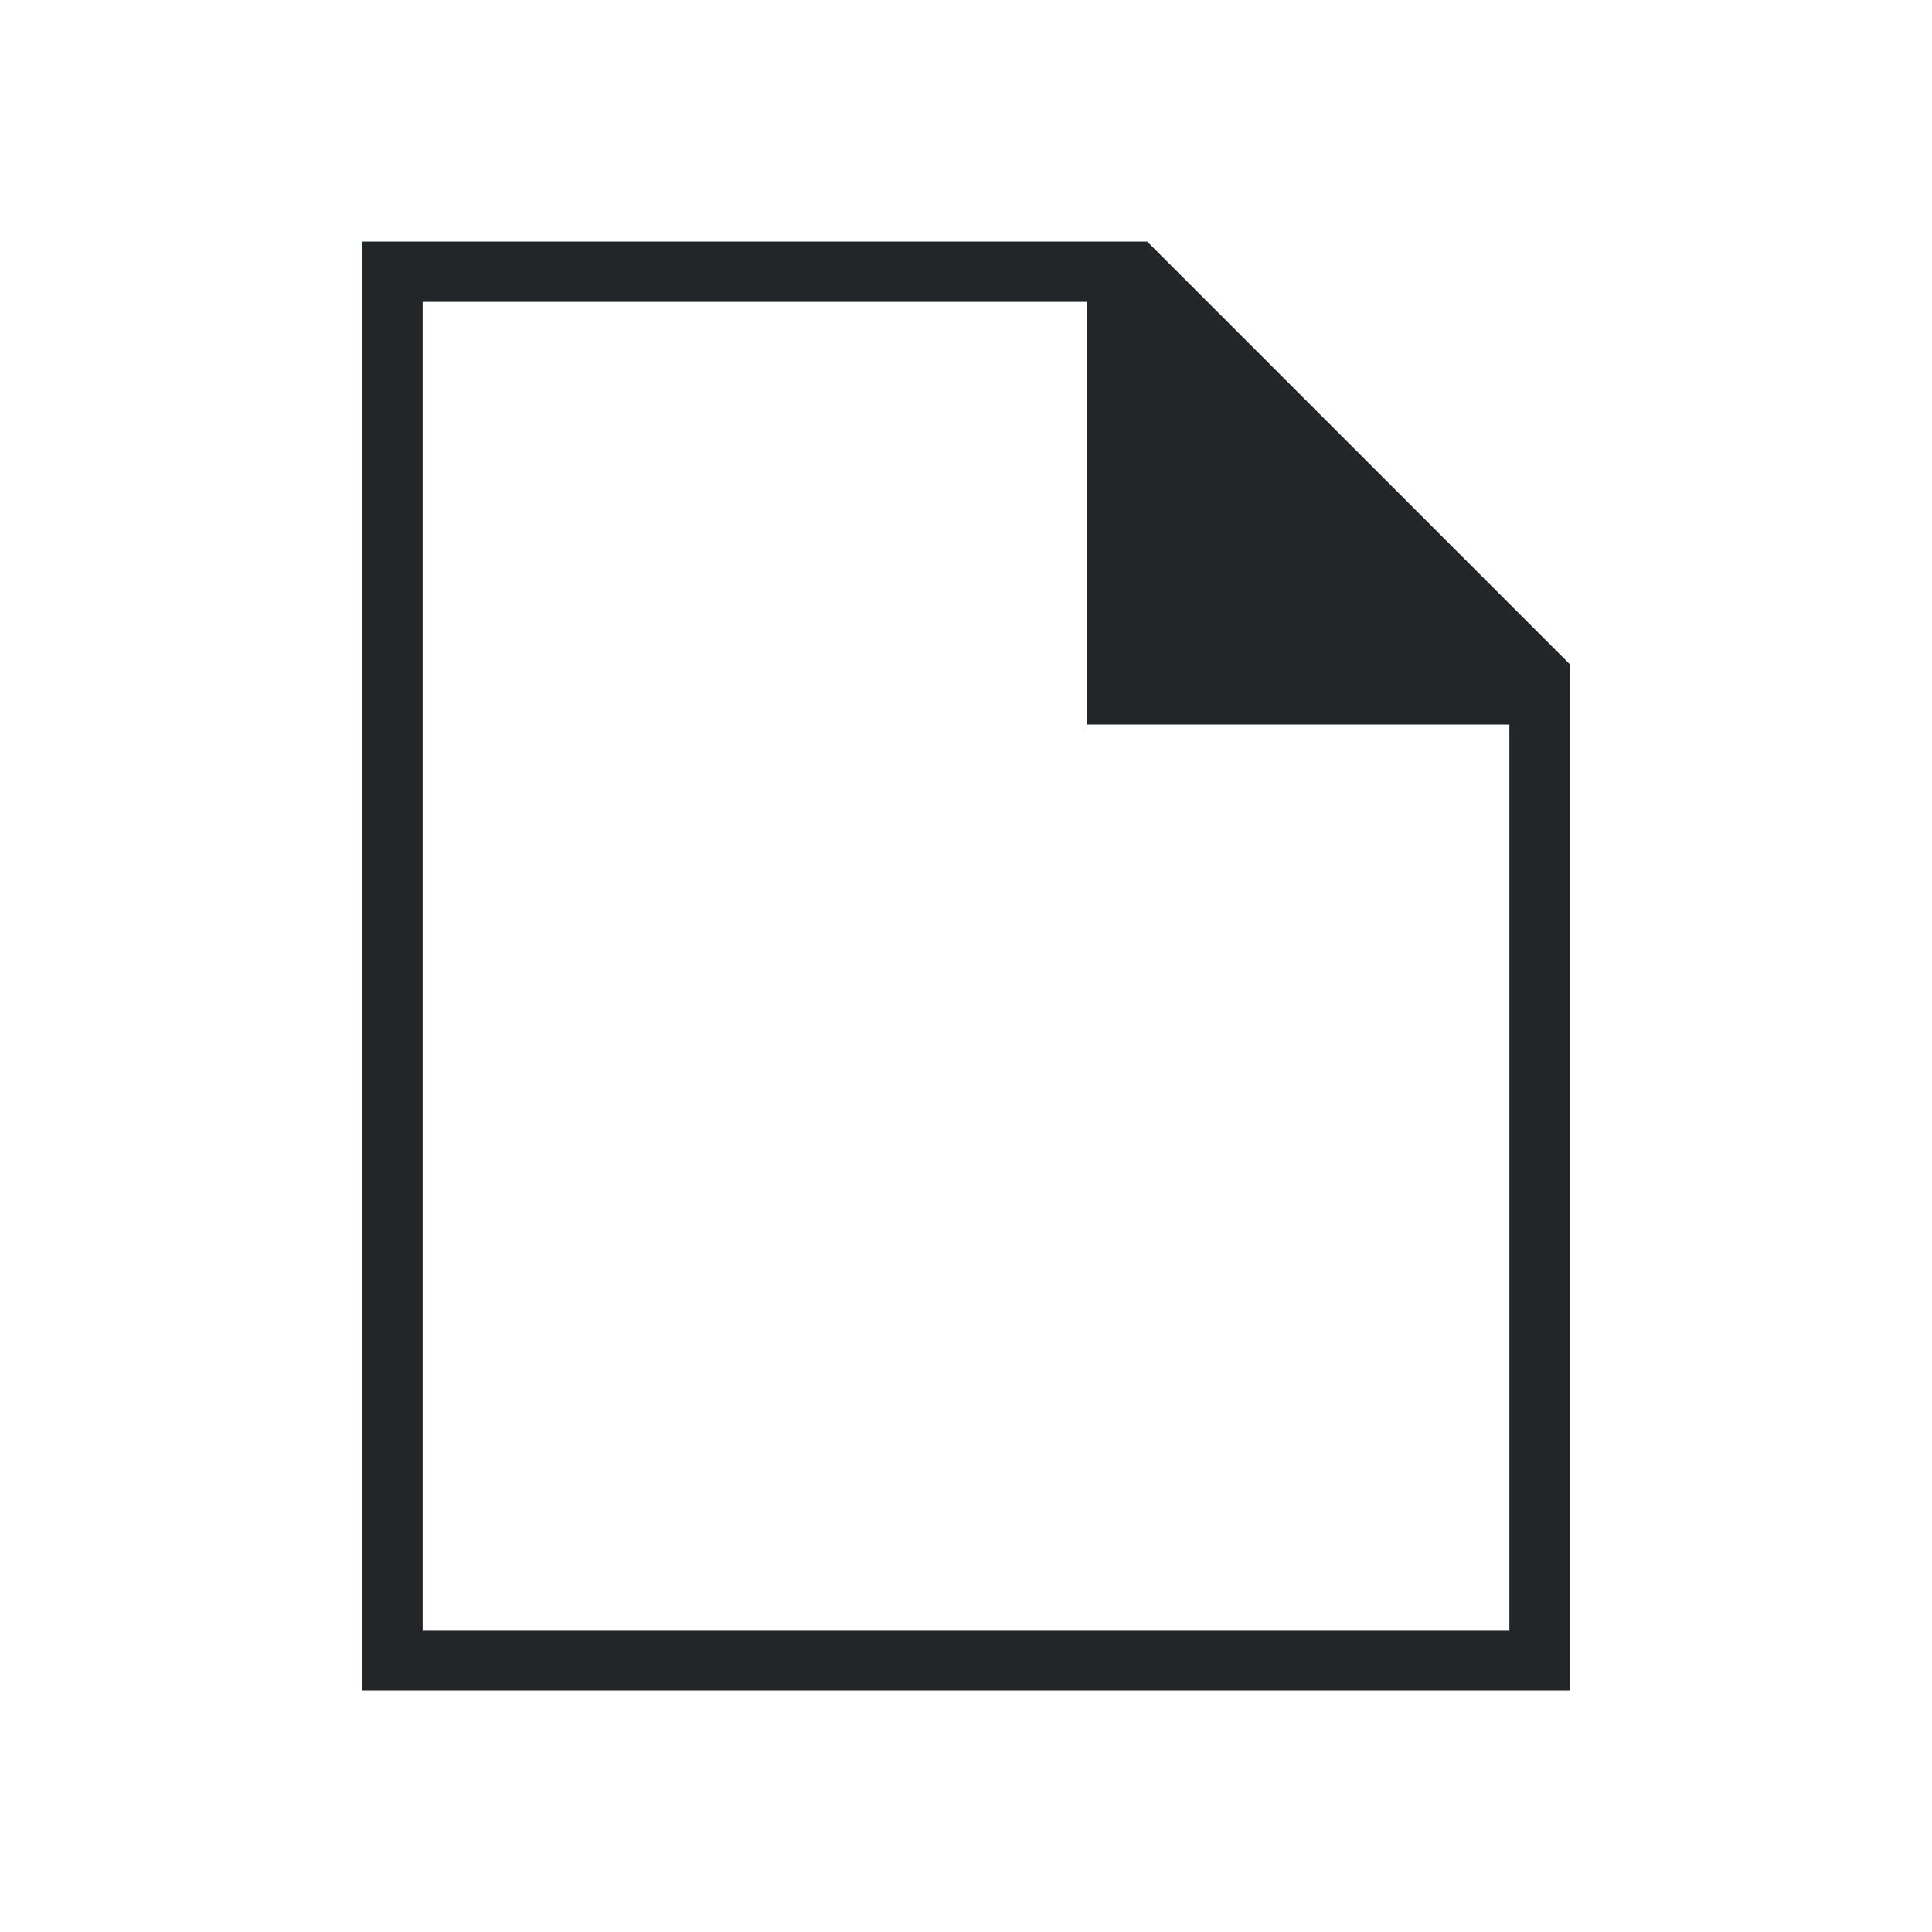
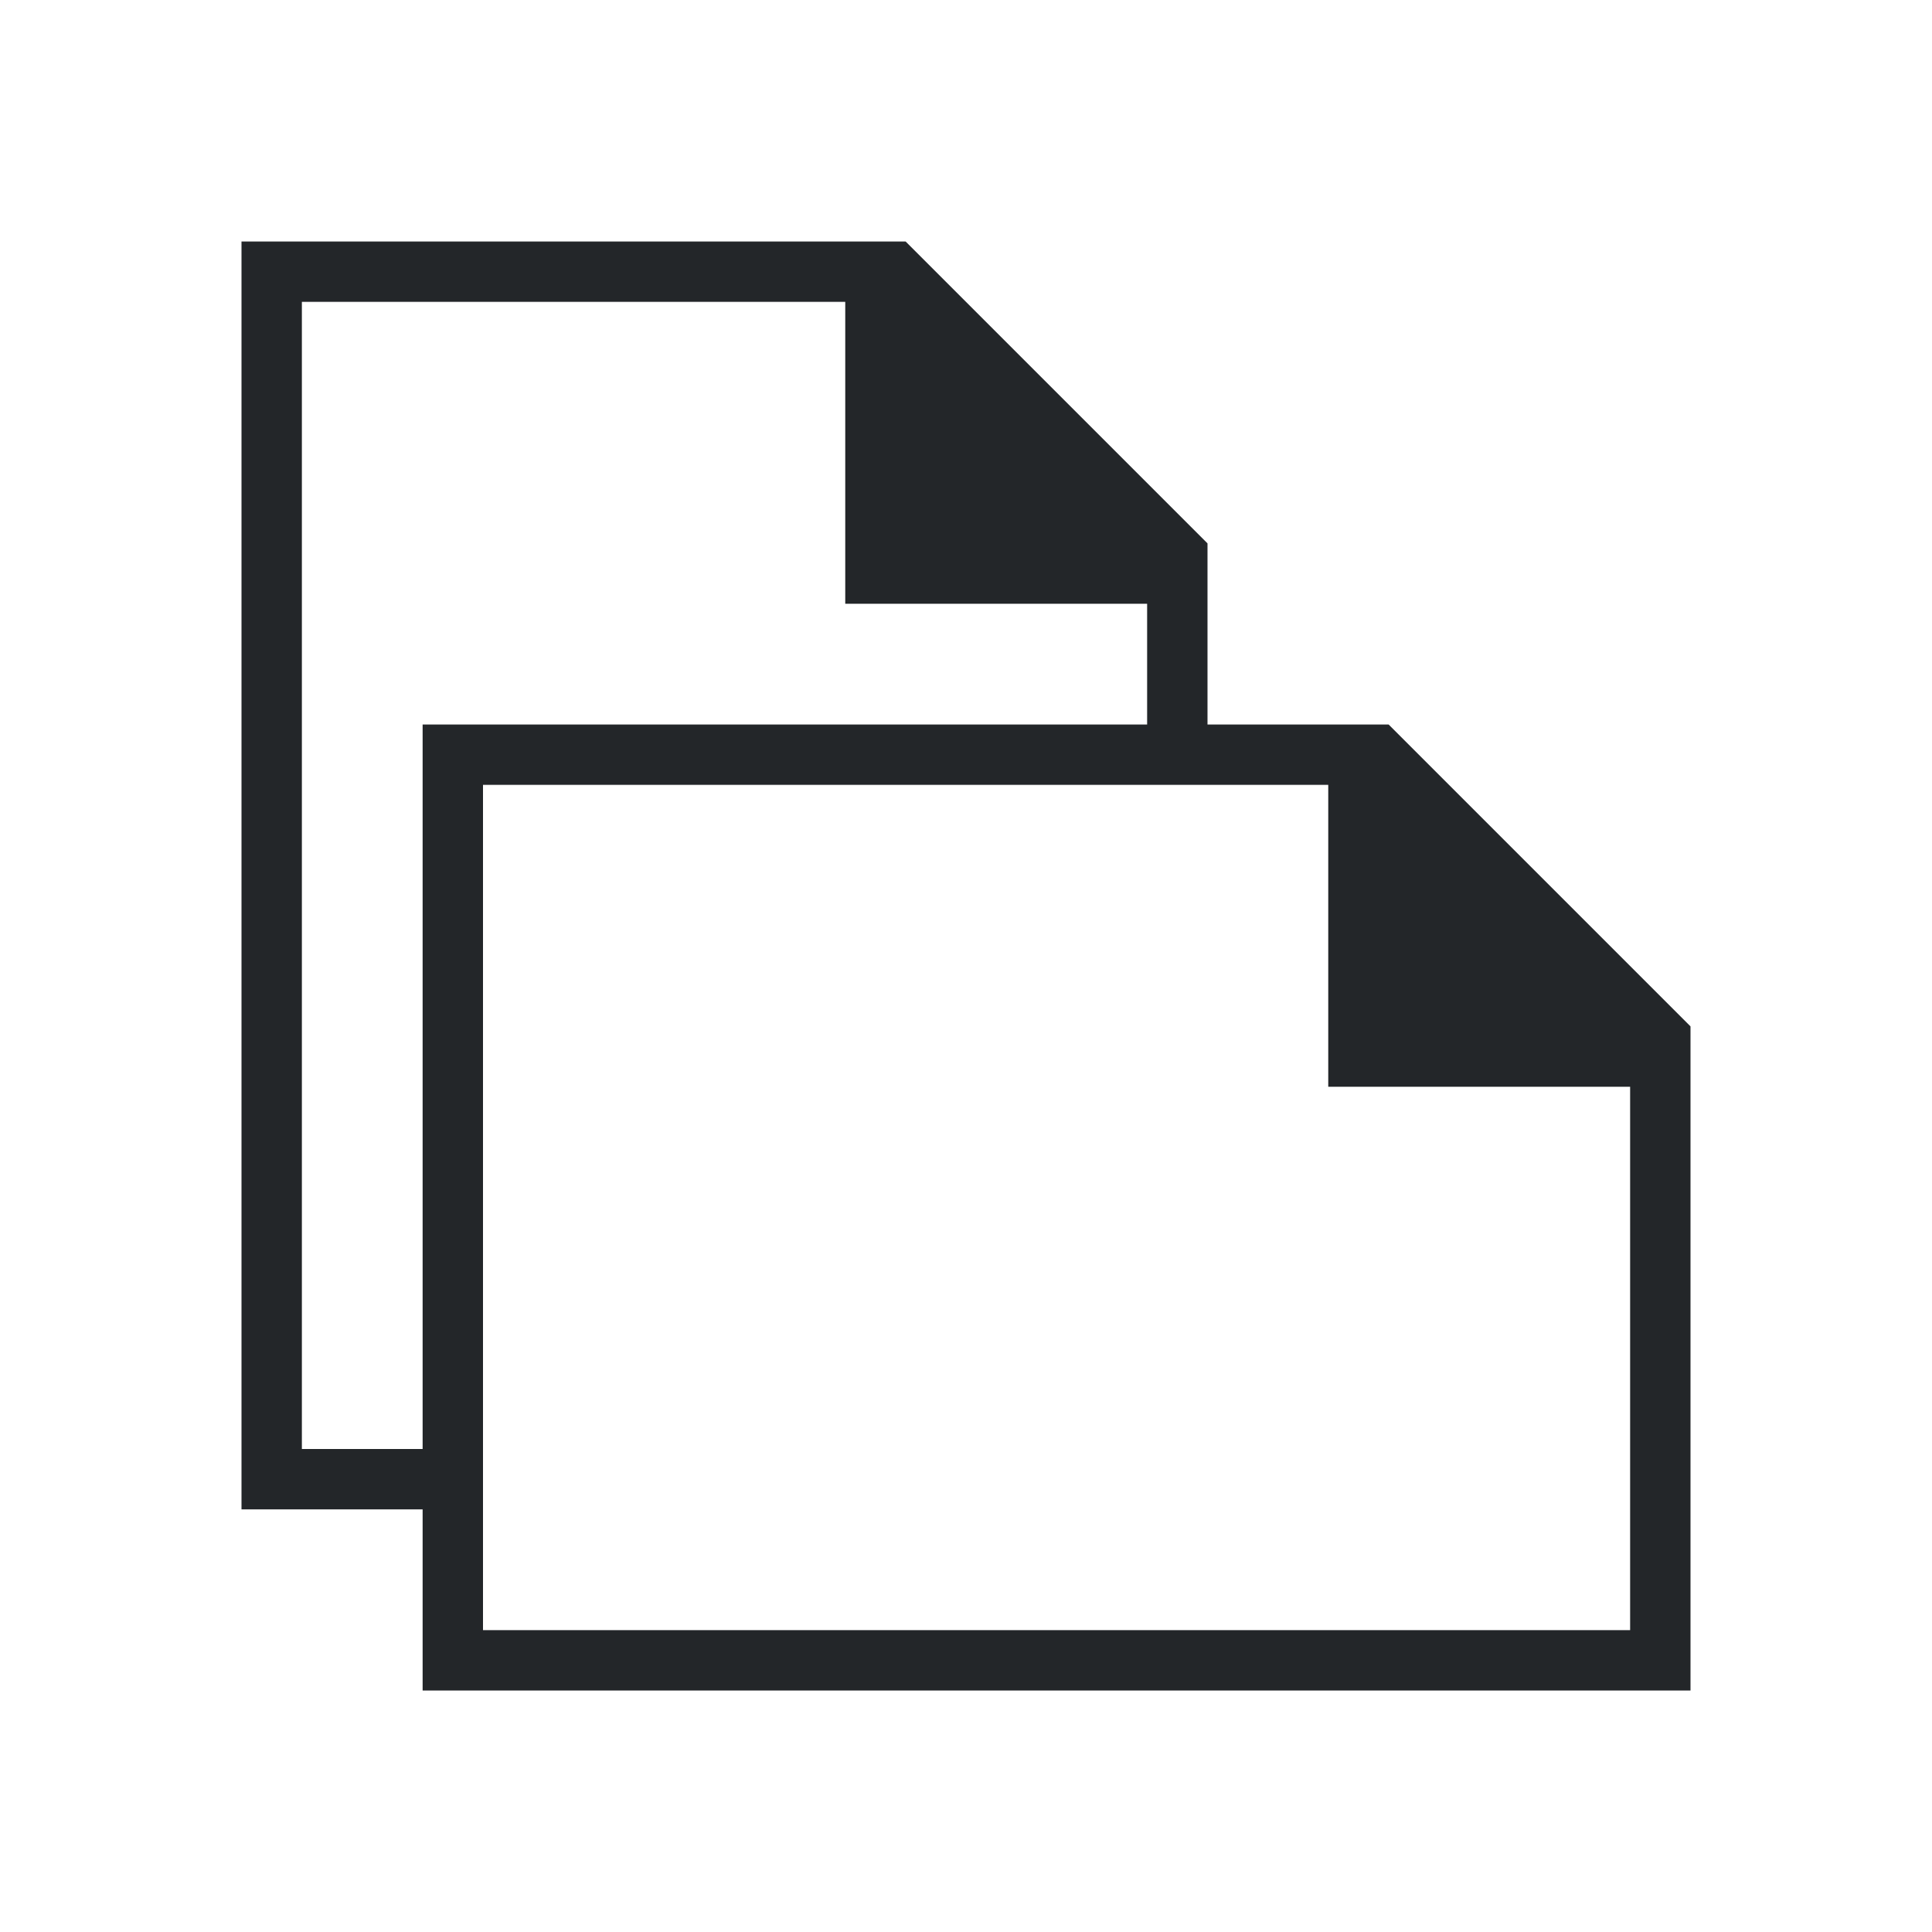
<svg xmlns="http://www.w3.org/2000/svg" viewBox="0 0 32 32">
-   <path d="m6 4v24h20v-16-1l-7-7h-1zm1 1h11v7h7v15h-18z" fill="#232629" />
+   <path d="m4 4v21h3v3h21v-10-1l-5-5h-1-2v-2-1l-5-5h-1zm1 1h9v5h5v2h-12v12h-2zm3 8h14v5h5v9h-19z" fill="#232629" />
</svg>
